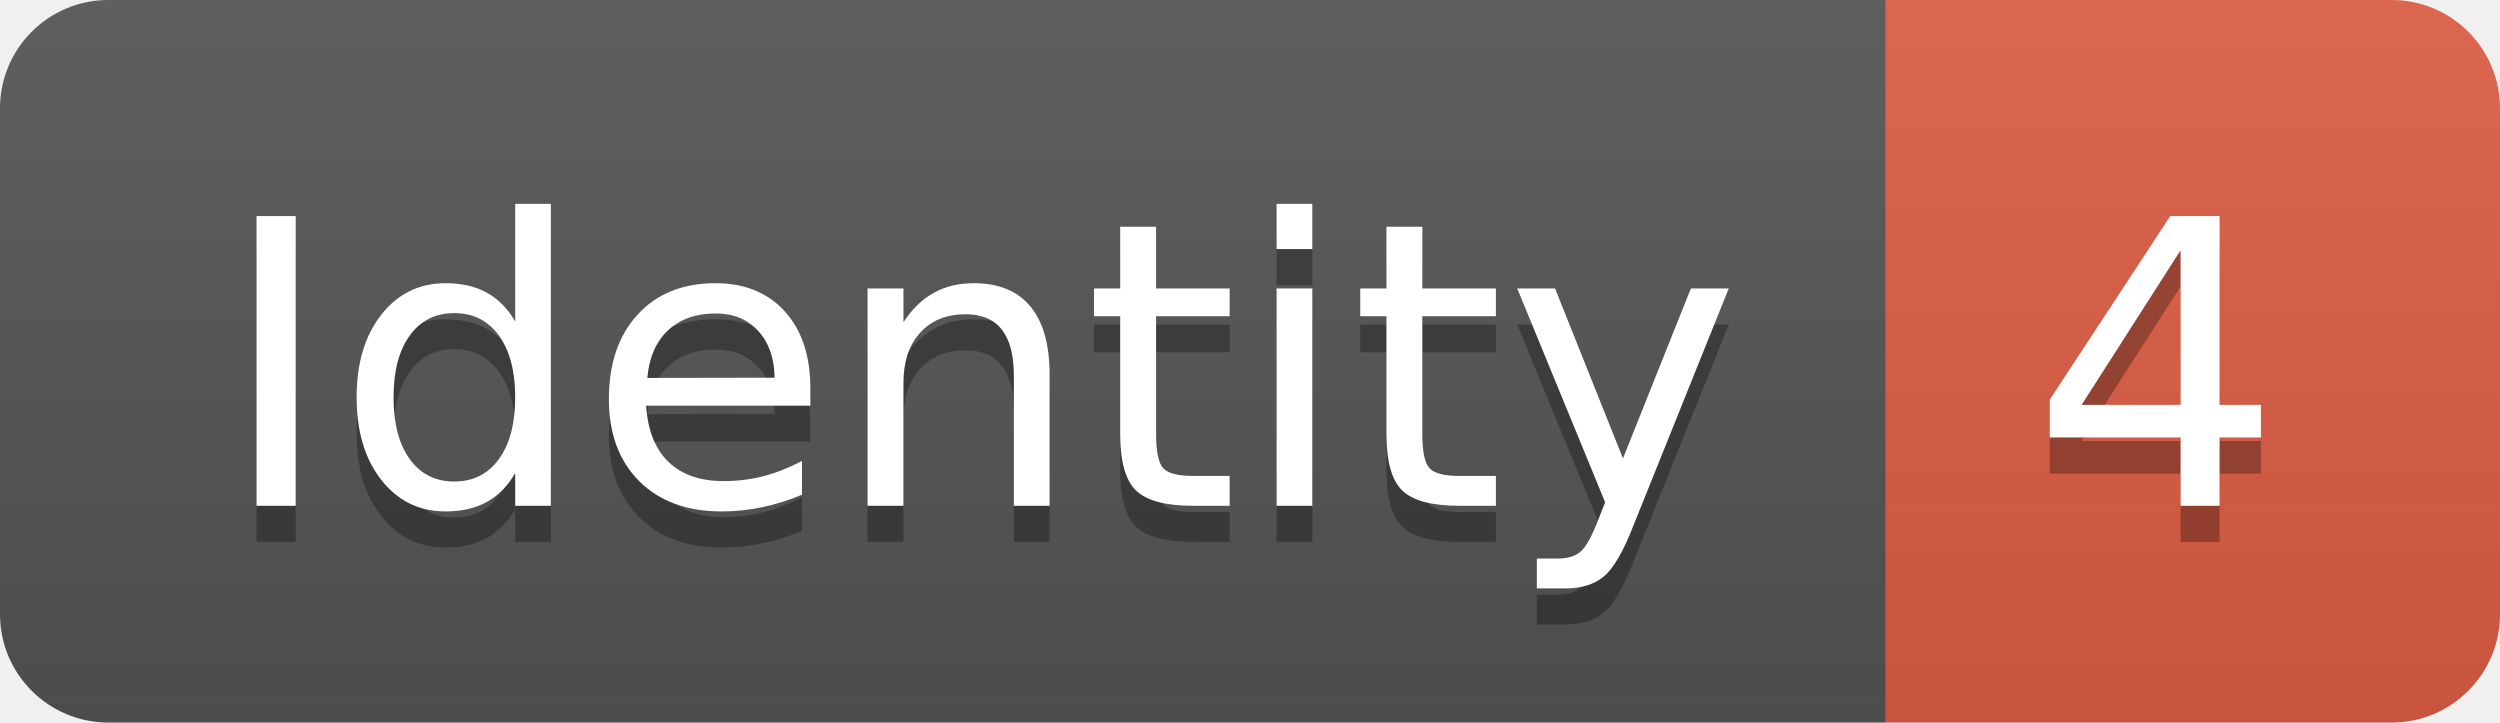
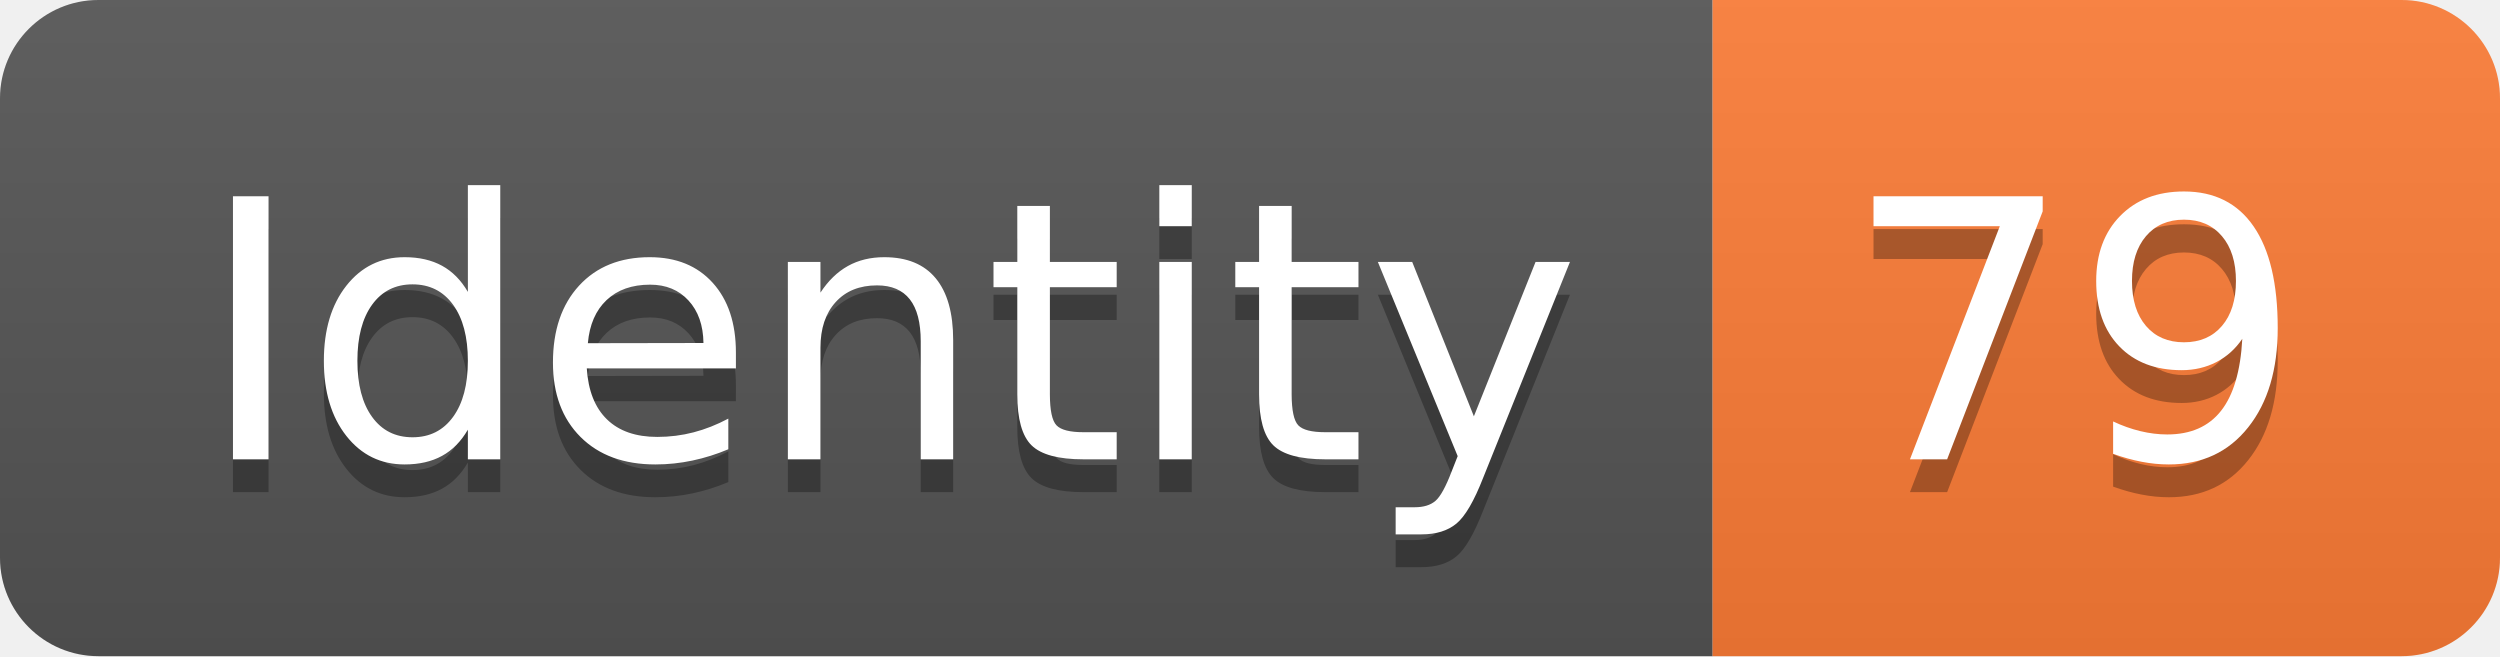
- <svg xmlns="http://www.w3.org/2000/svg" width="69.2" height="20">
+ <svg xmlns="http://www.w3.org/2000/svg" width="76.2" height="20">
  <linearGradient id="smooth" x2="0" y2="100%">
    <stop offset="0" stop-color="#bbb" stop-opacity=".1" />
    <stop offset="1" stop-opacity=".1" />
  </linearGradient>
  <clipPath id="round">
-     <rect width="69.2" height="20" rx="3" fill="#fff" />
+     <rect width="76.2" height="20" rx="3" fill="#fff" />
  </clipPath>
  <g clip-path="url(#round)">
    <rect width="52.2" height="20" fill="#555" />
-     <rect x="52.2" width="17.0" height="20" fill="#e05d44" />
-     <rect width="69.2" height="20" fill="url(#smooth)" />
+     <rect x="52.2" width="24.0" height="20" fill="#fe7d37" />
+     <rect width="76.2" height="20" fill="url(#smooth)" />
  </g>
  <g fill="#fff" text-anchor="middle" font-family="DejaVu Sans,Verdana,Geneva,sans-serif" font-size="110">
    <text x="271.0" y="150" fill="#010101" fill-opacity=".3" transform="scale(0.1)" textLength="422.0" lengthAdjust="spacing">Identity</text>
    <text x="271.0" y="140" transform="scale(0.1)" textLength="422.0" lengthAdjust="spacing">Identity</text>
-     <text x="597.0" y="150" fill="#010101" fill-opacity=".3" transform="scale(0.1)" textLength="70.0" lengthAdjust="spacing">4</text>
-     <text x="597.0" y="140" transform="scale(0.1)" textLength="70.0" lengthAdjust="spacing">4</text>
+     <text x="632.0" y="150" fill="#010101" fill-opacity=".3" transform="scale(0.1)" textLength="140.0" lengthAdjust="spacing">79</text>
+     <text x="632.0" y="140" transform="scale(0.1)" textLength="140.0" lengthAdjust="spacing">79</text>
  </g>
</svg>
